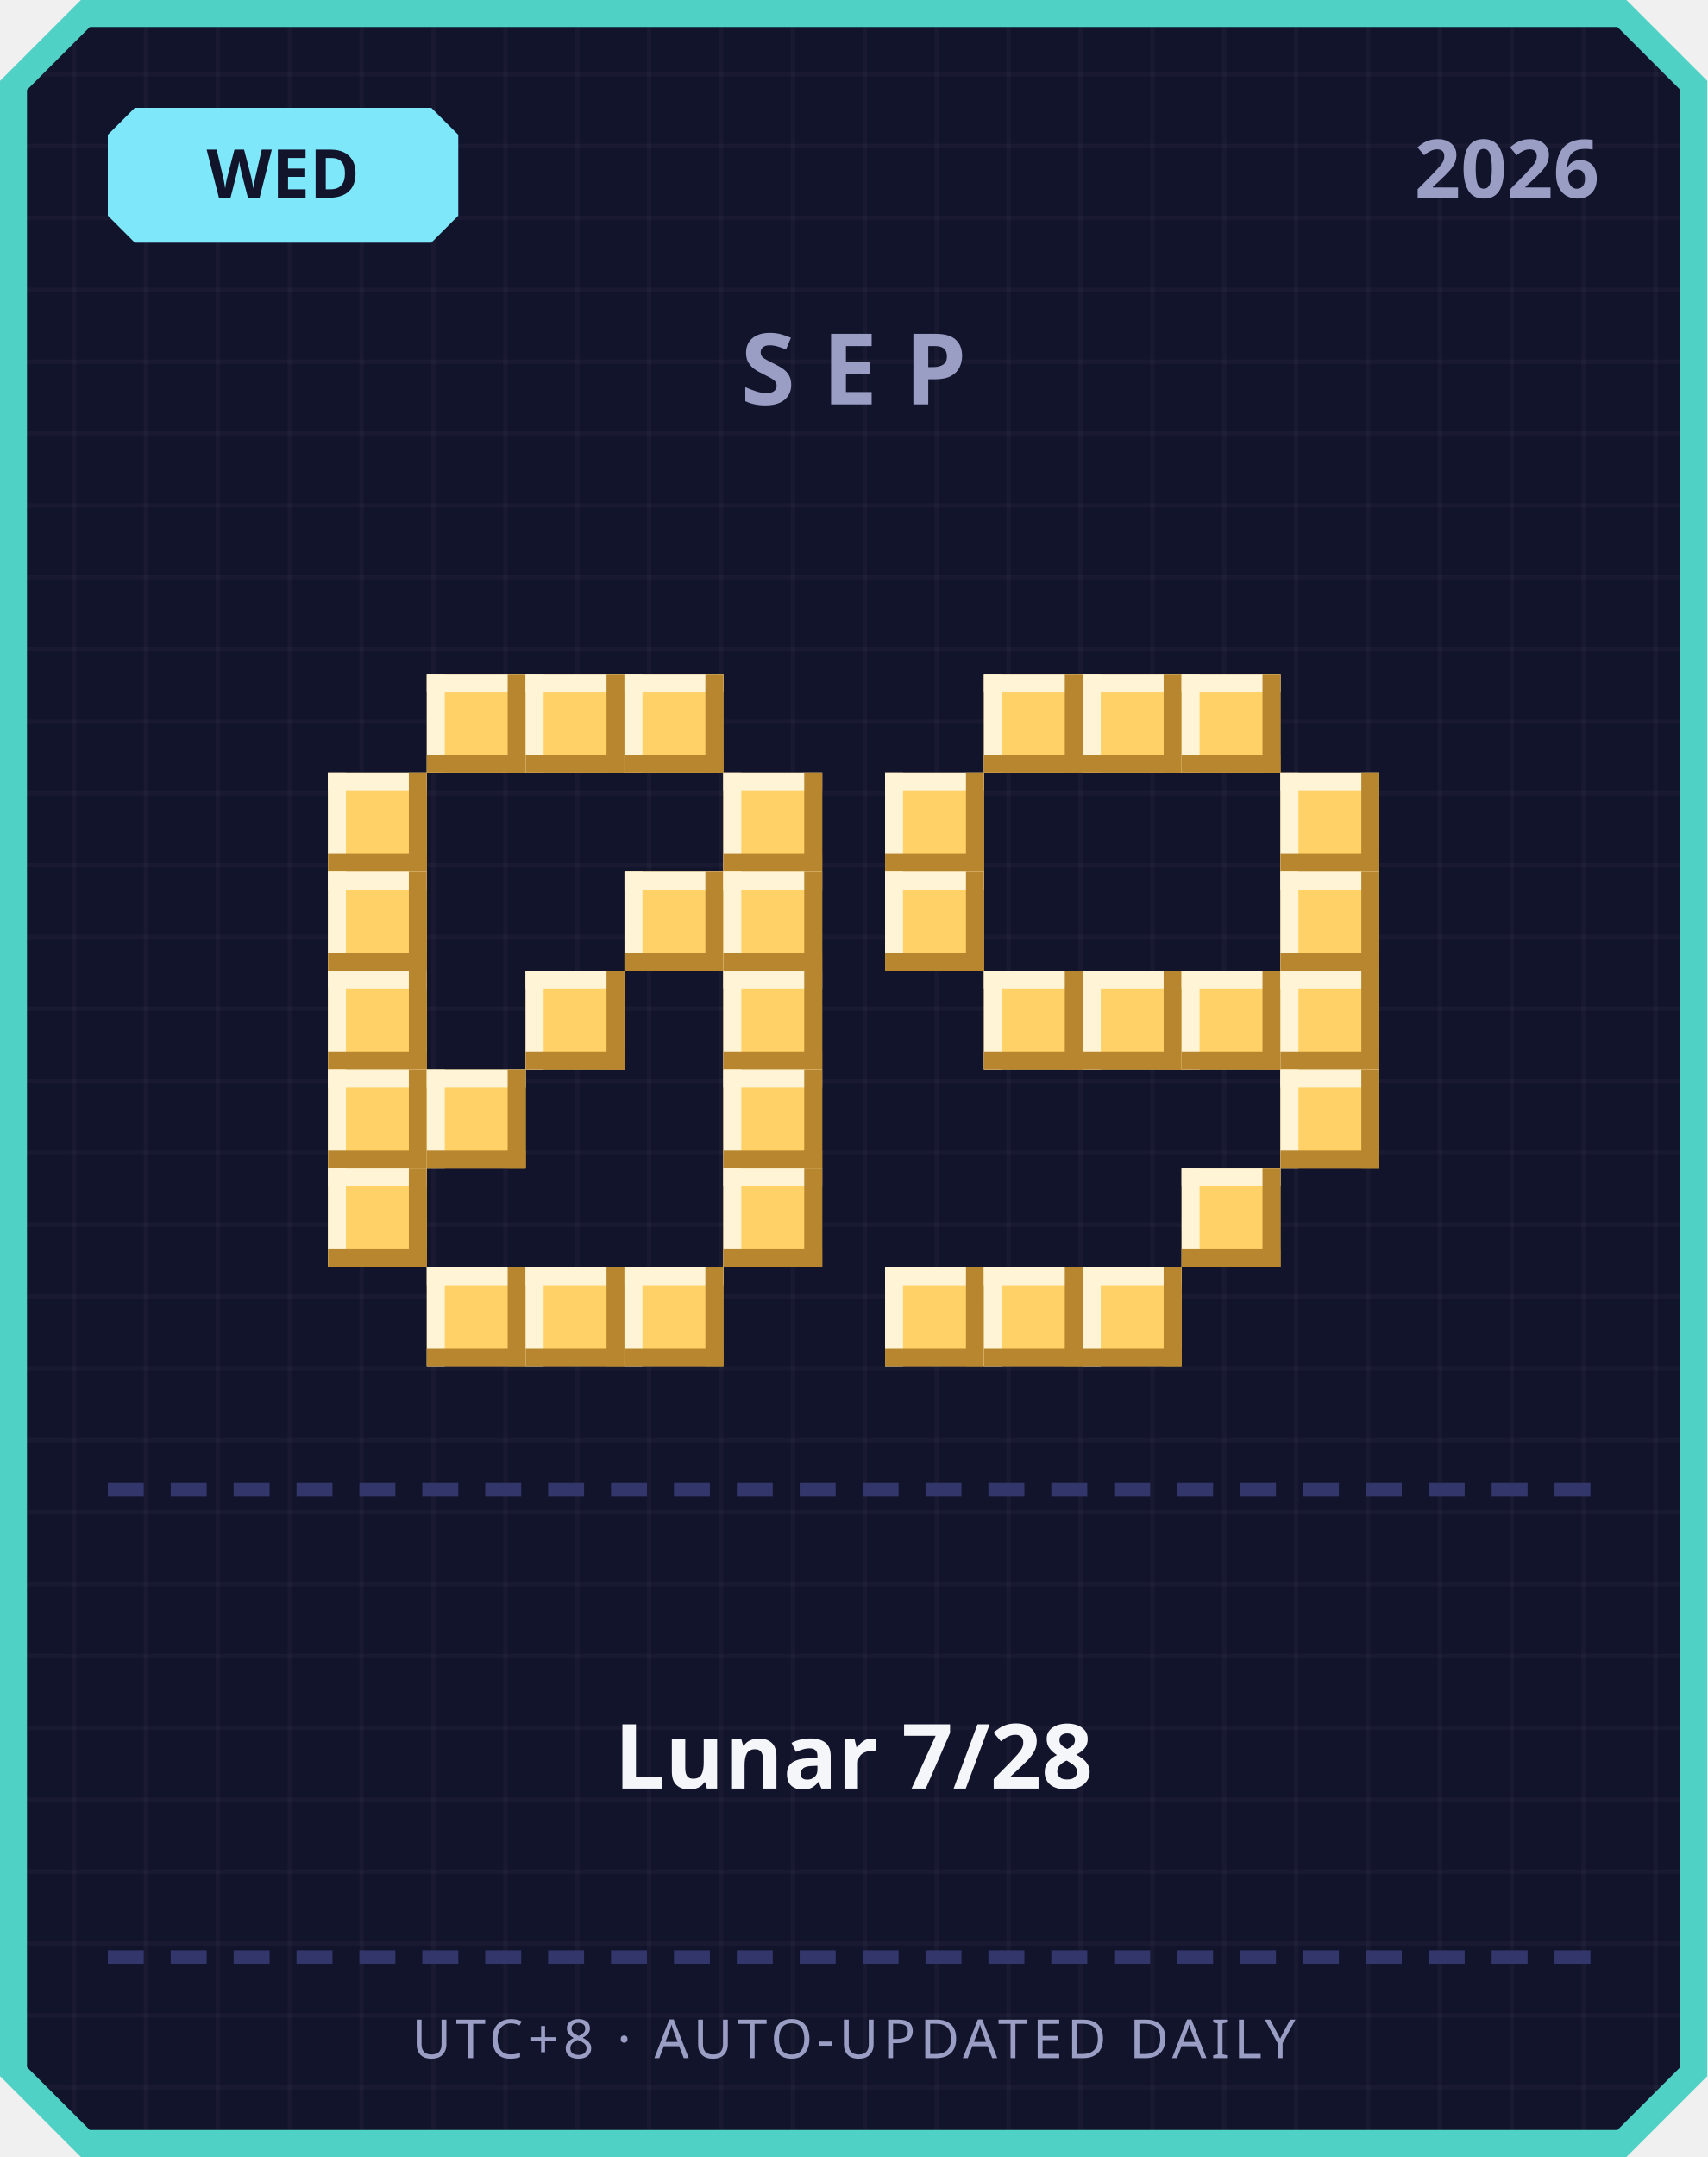
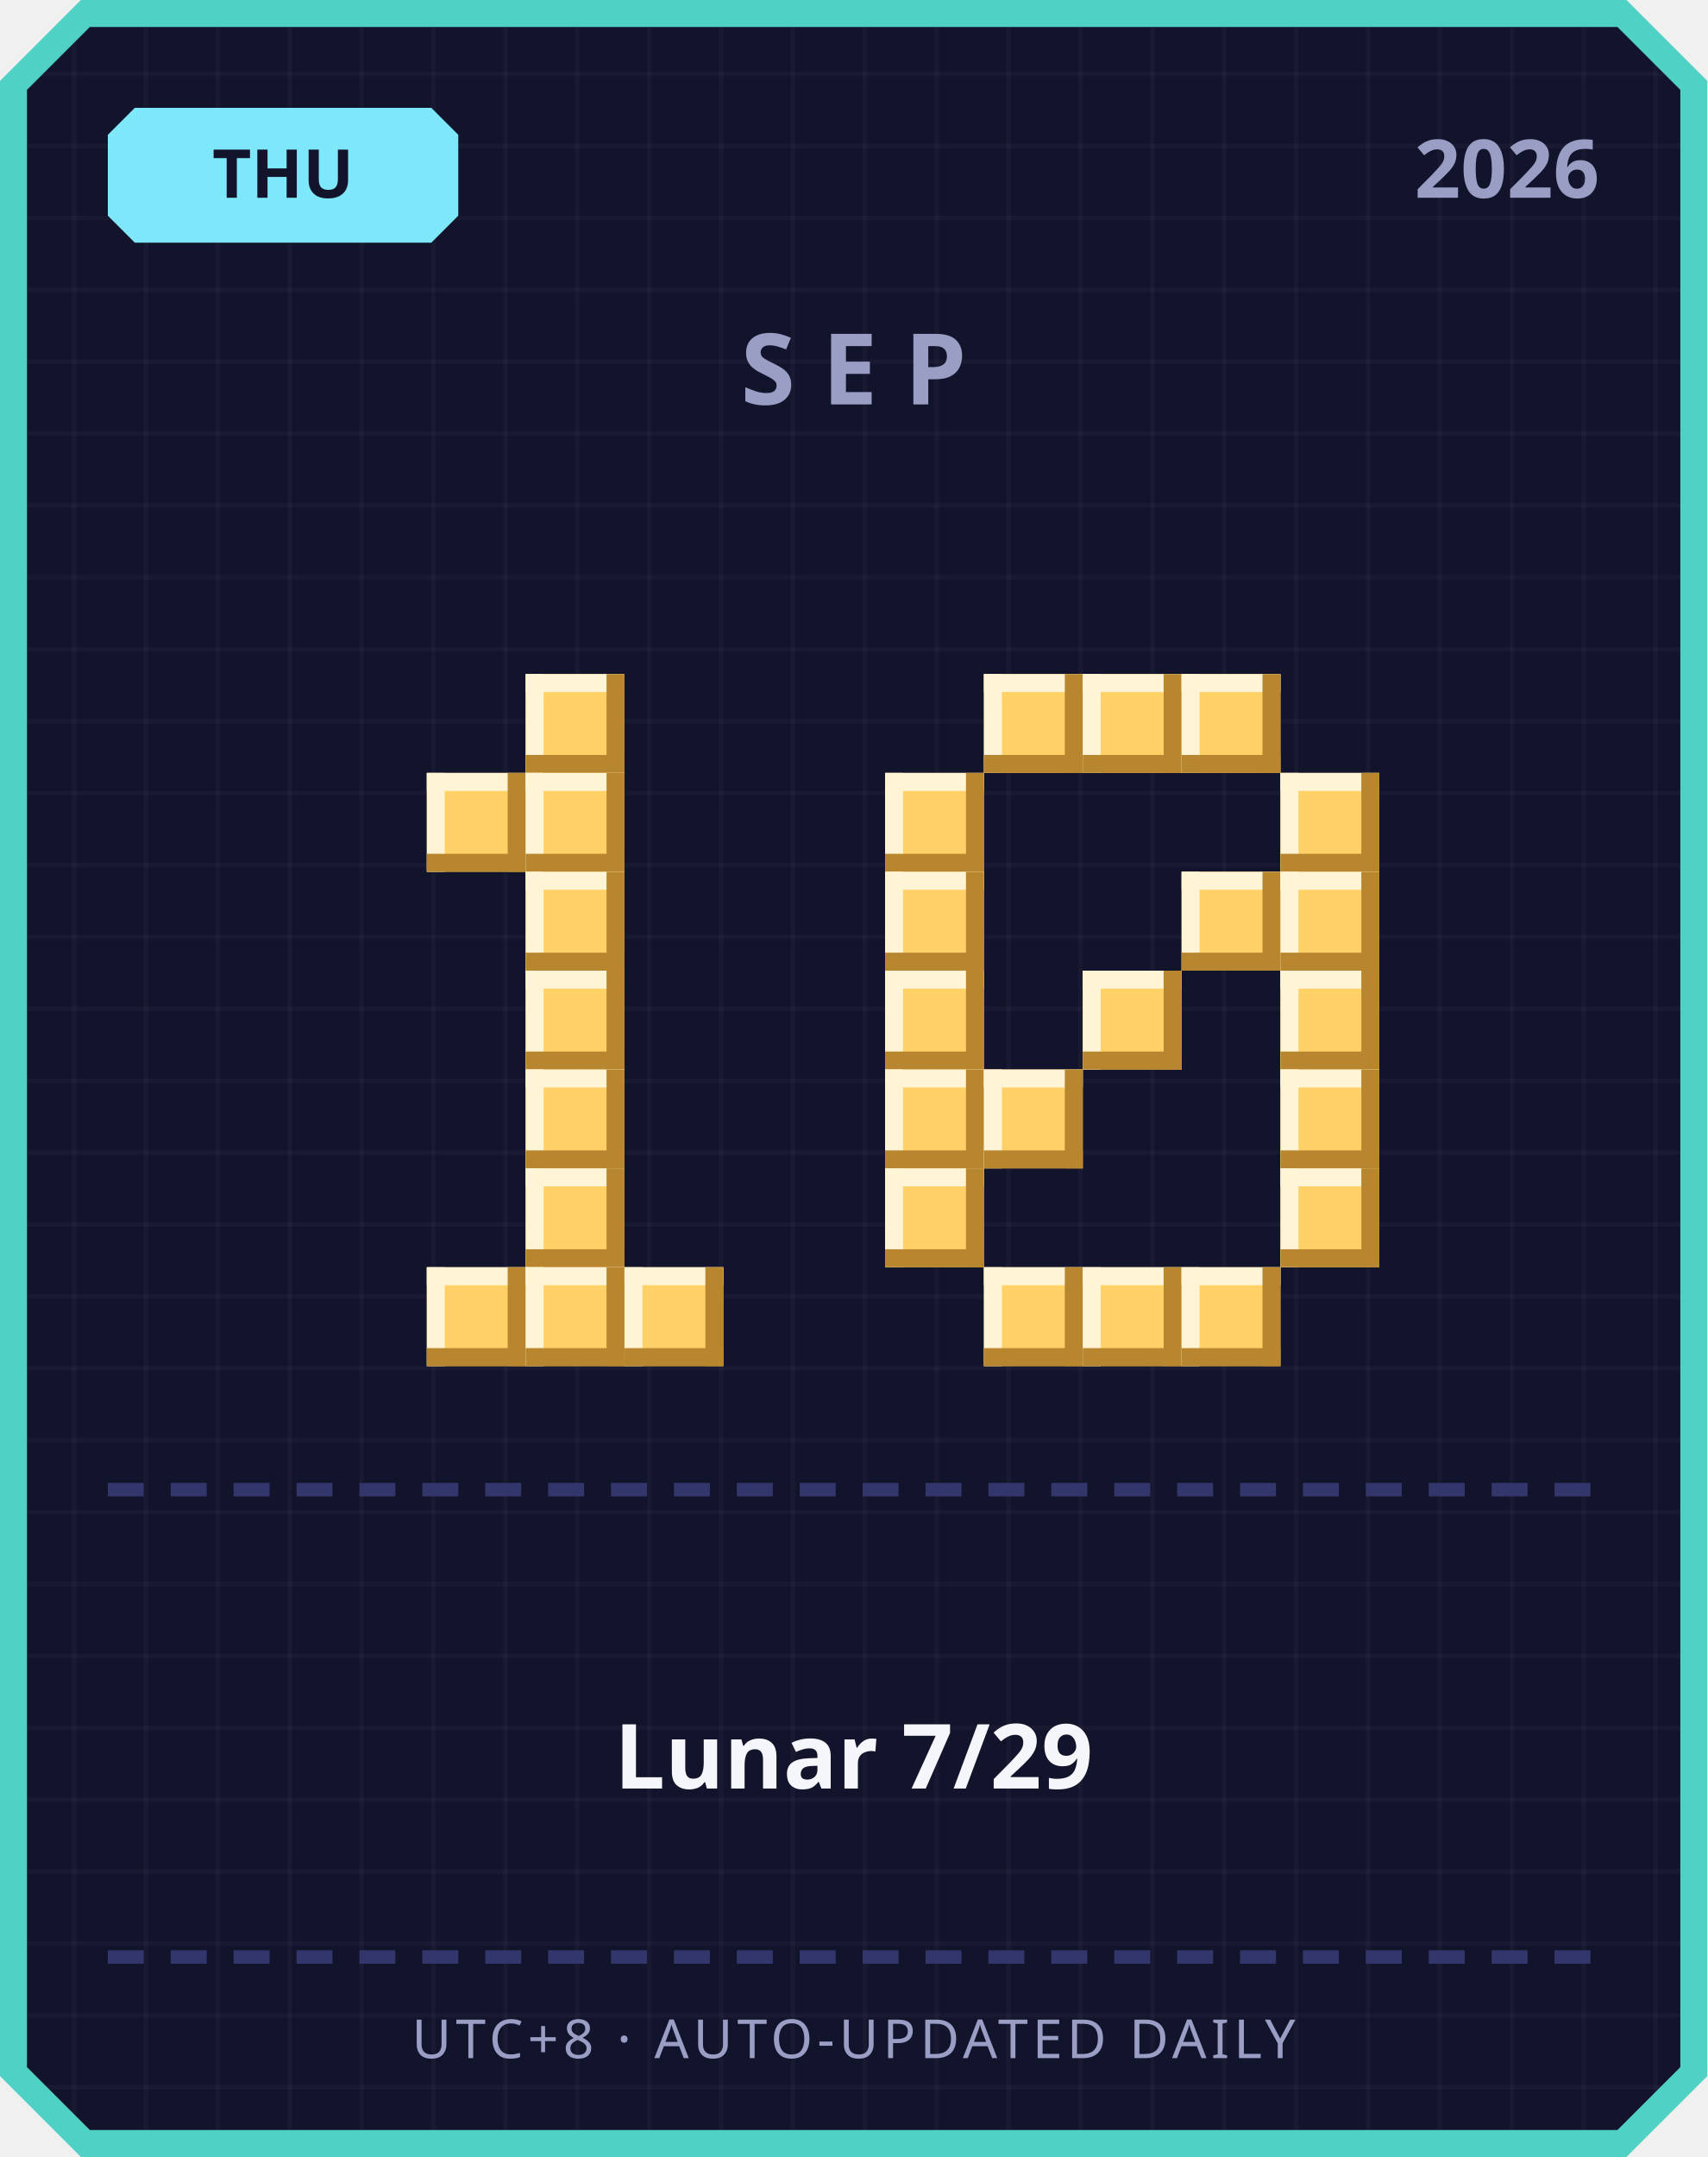
<svg xmlns="http://www.w3.org/2000/svg" width="380" height="480" viewBox="0 0 380 480">
  <defs>
    <pattern id="grid" width="16" height="16" patternUnits="userSpaceOnUse">
      <rect width="16" height="16" fill="#12142b" />
      <rect width="1" height="16" fill="#ffffff" opacity="0.03" />
      <rect width="16" height="1" fill="#ffffff" opacity="0.03" />
    </pattern>
  </defs>
  <path d="M 18,0 L 362,0 L 380,18 L 380,462 L 362,480 L 18,480 L 0,462 L 0,18 Z" fill="#4fd1c5" />
  <path d="M 20,6 L 360,6 L 374,20 L 374,460 L 360,474 L 20,474 L 6,460 L 6,20 Z" fill="url(#grid)" />
  <path d="M 30,24 L 96,24 L 102,30 L 102,48 L 96,54 L 30,54 L 24,48 L 24,30 Z" fill="#7ee8fa" />
-   <text x="63" y="44" text-anchor="middle" font-family="'Segoe UI', sans-serif" font-size="15" font-weight="700" fill="#12142b">WED</text>
+   <text x="63" y="44" text-anchor="middle" font-family="'Segoe UI', sans-serif" font-size="15" font-weight="700" fill="#12142b">THU</text>
  <text x="356" y="44" text-anchor="end" font-family="'Segoe UI', sans-serif" font-size="18" font-weight="700" fill="#9a9dc4">2026</text>
  <text x="190" y="90" text-anchor="middle" font-family="'Segoe UI', sans-serif" font-size="22" font-weight="700" letter-spacing="6" fill="#9a9dc4">SEP</text>
-   <rect x="95" y="150" width="22" height="22" fill="#ffd166" />
-   <rect x="95" y="150" width="22" height="4" fill="#fff4d6" />
-   <rect x="95" y="150" width="4" height="22" fill="#fff4d6" />
-   <rect x="95" y="168" width="22" height="4" fill="#b8862e" />
-   <rect x="113" y="150" width="4" height="22" fill="#b8862e" />
  <rect x="117" y="150" width="22" height="22" fill="#ffd166" />
  <rect x="117" y="150" width="22" height="4" fill="#fff4d6" />
  <rect x="117" y="150" width="4" height="22" fill="#fff4d6" />
  <rect x="117" y="168" width="22" height="4" fill="#b8862e" />
  <rect x="135" y="150" width="4" height="22" fill="#b8862e" />
-   <rect x="139" y="150" width="22" height="22" fill="#ffd166" />
-   <rect x="139" y="150" width="22" height="4" fill="#fff4d6" />
-   <rect x="139" y="150" width="4" height="22" fill="#fff4d6" />
-   <rect x="139" y="168" width="22" height="4" fill="#b8862e" />
-   <rect x="157" y="150" width="4" height="22" fill="#b8862e" />
-   <rect x="73" y="172" width="22" height="22" fill="#ffd166" />
-   <rect x="73" y="172" width="22" height="4" fill="#fff4d6" />
-   <rect x="73" y="172" width="4" height="22" fill="#fff4d6" />
-   <rect x="73" y="190" width="22" height="4" fill="#b8862e" />
-   <rect x="91" y="172" width="4" height="22" fill="#b8862e" />
-   <rect x="161" y="172" width="22" height="22" fill="#ffd166" />
-   <rect x="161" y="172" width="22" height="4" fill="#fff4d6" />
-   <rect x="161" y="172" width="4" height="22" fill="#fff4d6" />
-   <rect x="161" y="190" width="22" height="4" fill="#b8862e" />
-   <rect x="179" y="172" width="4" height="22" fill="#b8862e" />
-   <rect x="73" y="194" width="22" height="22" fill="#ffd166" />
-   <rect x="73" y="194" width="22" height="4" fill="#fff4d6" />
-   <rect x="73" y="194" width="4" height="22" fill="#fff4d6" />
-   <rect x="73" y="212" width="22" height="4" fill="#b8862e" />
-   <rect x="91" y="194" width="4" height="22" fill="#b8862e" />
-   <rect x="139" y="194" width="22" height="22" fill="#ffd166" />
-   <rect x="139" y="194" width="22" height="4" fill="#fff4d6" />
-   <rect x="139" y="194" width="4" height="22" fill="#fff4d6" />
-   <rect x="139" y="212" width="22" height="4" fill="#b8862e" />
-   <rect x="157" y="194" width="4" height="22" fill="#b8862e" />
-   <rect x="161" y="194" width="22" height="22" fill="#ffd166" />
-   <rect x="161" y="194" width="22" height="4" fill="#fff4d6" />
-   <rect x="161" y="194" width="4" height="22" fill="#fff4d6" />
-   <rect x="161" y="212" width="22" height="4" fill="#b8862e" />
-   <rect x="179" y="194" width="4" height="22" fill="#b8862e" />
-   <rect x="73" y="216" width="22" height="22" fill="#ffd166" />
-   <rect x="73" y="216" width="22" height="4" fill="#fff4d6" />
-   <rect x="73" y="216" width="4" height="22" fill="#fff4d6" />
-   <rect x="73" y="234" width="22" height="4" fill="#b8862e" />
-   <rect x="91" y="216" width="4" height="22" fill="#b8862e" />
+   <rect x="95" y="172" width="22" height="22" fill="#ffd166" />
+   <rect x="95" y="172" width="22" height="4" fill="#fff4d6" />
+   <rect x="95" y="172" width="4" height="22" fill="#fff4d6" />
+   <rect x="95" y="190" width="22" height="4" fill="#b8862e" />
+   <rect x="113" y="172" width="4" height="22" fill="#b8862e" />
+   <rect x="117" y="172" width="22" height="22" fill="#ffd166" />
+   <rect x="117" y="172" width="22" height="4" fill="#fff4d6" />
+   <rect x="117" y="172" width="4" height="22" fill="#fff4d6" />
+   <rect x="117" y="190" width="22" height="4" fill="#b8862e" />
+   <rect x="135" y="172" width="4" height="22" fill="#b8862e" />
+   <rect x="117" y="194" width="22" height="22" fill="#ffd166" />
+   <rect x="117" y="194" width="22" height="4" fill="#fff4d6" />
+   <rect x="117" y="194" width="4" height="22" fill="#fff4d6" />
+   <rect x="117" y="212" width="22" height="4" fill="#b8862e" />
+   <rect x="135" y="194" width="4" height="22" fill="#b8862e" />
  <rect x="117" y="216" width="22" height="22" fill="#ffd166" />
  <rect x="117" y="216" width="22" height="4" fill="#fff4d6" />
  <rect x="117" y="216" width="4" height="22" fill="#fff4d6" />
  <rect x="117" y="234" width="22" height="4" fill="#b8862e" />
  <rect x="135" y="216" width="4" height="22" fill="#b8862e" />
-   <rect x="161" y="216" width="22" height="22" fill="#ffd166" />
-   <rect x="161" y="216" width="22" height="4" fill="#fff4d6" />
-   <rect x="161" y="216" width="4" height="22" fill="#fff4d6" />
-   <rect x="161" y="234" width="22" height="4" fill="#b8862e" />
-   <rect x="179" y="216" width="4" height="22" fill="#b8862e" />
-   <rect x="73" y="238" width="22" height="22" fill="#ffd166" />
-   <rect x="73" y="238" width="22" height="4" fill="#fff4d6" />
-   <rect x="73" y="238" width="4" height="22" fill="#fff4d6" />
-   <rect x="73" y="256" width="22" height="4" fill="#b8862e" />
-   <rect x="91" y="238" width="4" height="22" fill="#b8862e" />
-   <rect x="95" y="238" width="22" height="22" fill="#ffd166" />
-   <rect x="95" y="238" width="22" height="4" fill="#fff4d6" />
-   <rect x="95" y="238" width="4" height="22" fill="#fff4d6" />
-   <rect x="95" y="256" width="22" height="4" fill="#b8862e" />
-   <rect x="113" y="238" width="4" height="22" fill="#b8862e" />
-   <rect x="161" y="238" width="22" height="22" fill="#ffd166" />
-   <rect x="161" y="238" width="22" height="4" fill="#fff4d6" />
-   <rect x="161" y="238" width="4" height="22" fill="#fff4d6" />
-   <rect x="161" y="256" width="22" height="4" fill="#b8862e" />
-   <rect x="179" y="238" width="4" height="22" fill="#b8862e" />
-   <rect x="73" y="260" width="22" height="22" fill="#ffd166" />
-   <rect x="73" y="260" width="22" height="4" fill="#fff4d6" />
-   <rect x="73" y="260" width="4" height="22" fill="#fff4d6" />
-   <rect x="73" y="278" width="22" height="4" fill="#b8862e" />
-   <rect x="91" y="260" width="4" height="22" fill="#b8862e" />
-   <rect x="161" y="260" width="22" height="22" fill="#ffd166" />
-   <rect x="161" y="260" width="22" height="4" fill="#fff4d6" />
-   <rect x="161" y="260" width="4" height="22" fill="#fff4d6" />
-   <rect x="161" y="278" width="22" height="4" fill="#b8862e" />
-   <rect x="179" y="260" width="4" height="22" fill="#b8862e" />
+   <rect x="117" y="238" width="22" height="22" fill="#ffd166" />
+   <rect x="117" y="238" width="22" height="4" fill="#fff4d6" />
+   <rect x="117" y="238" width="4" height="22" fill="#fff4d6" />
+   <rect x="117" y="256" width="22" height="4" fill="#b8862e" />
+   <rect x="135" y="238" width="4" height="22" fill="#b8862e" />
+   <rect x="117" y="260" width="22" height="22" fill="#ffd166" />
+   <rect x="117" y="260" width="22" height="4" fill="#fff4d6" />
+   <rect x="117" y="260" width="4" height="22" fill="#fff4d6" />
+   <rect x="117" y="278" width="22" height="4" fill="#b8862e" />
+   <rect x="135" y="260" width="4" height="22" fill="#b8862e" />
  <rect x="95" y="282" width="22" height="22" fill="#ffd166" />
  <rect x="95" y="282" width="22" height="4" fill="#fff4d6" />
  <rect x="95" y="282" width="4" height="22" fill="#fff4d6" />
  <rect x="95" y="300" width="22" height="4" fill="#b8862e" />
  <rect x="113" y="282" width="4" height="22" fill="#b8862e" />
  <rect x="117" y="282" width="22" height="22" fill="#ffd166" />
  <rect x="117" y="282" width="22" height="4" fill="#fff4d6" />
  <rect x="117" y="282" width="4" height="22" fill="#fff4d6" />
  <rect x="117" y="300" width="22" height="4" fill="#b8862e" />
  <rect x="135" y="282" width="4" height="22" fill="#b8862e" />
  <rect x="139" y="282" width="22" height="22" fill="#ffd166" />
  <rect x="139" y="282" width="22" height="4" fill="#fff4d6" />
  <rect x="139" y="282" width="4" height="22" fill="#fff4d6" />
  <rect x="139" y="300" width="22" height="4" fill="#b8862e" />
  <rect x="157" y="282" width="4" height="22" fill="#b8862e" />
  <rect x="219" y="150" width="22" height="22" fill="#ffd166" />
  <rect x="219" y="150" width="22" height="4" fill="#fff4d6" />
  <rect x="219" y="150" width="4" height="22" fill="#fff4d6" />
  <rect x="219" y="168" width="22" height="4" fill="#b8862e" />
  <rect x="237" y="150" width="4" height="22" fill="#b8862e" />
  <rect x="241" y="150" width="22" height="22" fill="#ffd166" />
  <rect x="241" y="150" width="22" height="4" fill="#fff4d6" />
  <rect x="241" y="150" width="4" height="22" fill="#fff4d6" />
  <rect x="241" y="168" width="22" height="4" fill="#b8862e" />
  <rect x="259" y="150" width="4" height="22" fill="#b8862e" />
  <rect x="263" y="150" width="22" height="22" fill="#ffd166" />
  <rect x="263" y="150" width="22" height="4" fill="#fff4d6" />
  <rect x="263" y="150" width="4" height="22" fill="#fff4d6" />
  <rect x="263" y="168" width="22" height="4" fill="#b8862e" />
  <rect x="281" y="150" width="4" height="22" fill="#b8862e" />
  <rect x="197" y="172" width="22" height="22" fill="#ffd166" />
  <rect x="197" y="172" width="22" height="4" fill="#fff4d6" />
  <rect x="197" y="172" width="4" height="22" fill="#fff4d6" />
  <rect x="197" y="190" width="22" height="4" fill="#b8862e" />
  <rect x="215" y="172" width="4" height="22" fill="#b8862e" />
  <rect x="285" y="172" width="22" height="22" fill="#ffd166" />
  <rect x="285" y="172" width="22" height="4" fill="#fff4d6" />
  <rect x="285" y="172" width="4" height="22" fill="#fff4d6" />
  <rect x="285" y="190" width="22" height="4" fill="#b8862e" />
  <rect x="303" y="172" width="4" height="22" fill="#b8862e" />
  <rect x="197" y="194" width="22" height="22" fill="#ffd166" />
  <rect x="197" y="194" width="22" height="4" fill="#fff4d6" />
  <rect x="197" y="194" width="4" height="22" fill="#fff4d6" />
  <rect x="197" y="212" width="22" height="4" fill="#b8862e" />
  <rect x="215" y="194" width="4" height="22" fill="#b8862e" />
+   <rect x="263" y="194" width="22" height="22" fill="#ffd166" />
+   <rect x="263" y="194" width="22" height="4" fill="#fff4d6" />
+   <rect x="263" y="194" width="4" height="22" fill="#fff4d6" />
+   <rect x="263" y="212" width="22" height="4" fill="#b8862e" />
+   <rect x="281" y="194" width="4" height="22" fill="#b8862e" />
  <rect x="285" y="194" width="22" height="22" fill="#ffd166" />
  <rect x="285" y="194" width="22" height="4" fill="#fff4d6" />
  <rect x="285" y="194" width="4" height="22" fill="#fff4d6" />
  <rect x="285" y="212" width="22" height="4" fill="#b8862e" />
  <rect x="303" y="194" width="4" height="22" fill="#b8862e" />
-   <rect x="219" y="216" width="22" height="22" fill="#ffd166" />
-   <rect x="219" y="216" width="22" height="4" fill="#fff4d6" />
-   <rect x="219" y="216" width="4" height="22" fill="#fff4d6" />
-   <rect x="219" y="234" width="22" height="4" fill="#b8862e" />
-   <rect x="237" y="216" width="4" height="22" fill="#b8862e" />
+   <rect x="197" y="216" width="22" height="22" fill="#ffd166" />
+   <rect x="197" y="216" width="22" height="4" fill="#fff4d6" />
+   <rect x="197" y="216" width="4" height="22" fill="#fff4d6" />
+   <rect x="197" y="234" width="22" height="4" fill="#b8862e" />
+   <rect x="215" y="216" width="4" height="22" fill="#b8862e" />
  <rect x="241" y="216" width="22" height="22" fill="#ffd166" />
  <rect x="241" y="216" width="22" height="4" fill="#fff4d6" />
  <rect x="241" y="216" width="4" height="22" fill="#fff4d6" />
  <rect x="241" y="234" width="22" height="4" fill="#b8862e" />
  <rect x="259" y="216" width="4" height="22" fill="#b8862e" />
-   <rect x="263" y="216" width="22" height="22" fill="#ffd166" />
-   <rect x="263" y="216" width="22" height="4" fill="#fff4d6" />
-   <rect x="263" y="216" width="4" height="22" fill="#fff4d6" />
-   <rect x="263" y="234" width="22" height="4" fill="#b8862e" />
-   <rect x="281" y="216" width="4" height="22" fill="#b8862e" />
  <rect x="285" y="216" width="22" height="22" fill="#ffd166" />
  <rect x="285" y="216" width="22" height="4" fill="#fff4d6" />
  <rect x="285" y="216" width="4" height="22" fill="#fff4d6" />
  <rect x="285" y="234" width="22" height="4" fill="#b8862e" />
  <rect x="303" y="216" width="4" height="22" fill="#b8862e" />
+   <rect x="197" y="238" width="22" height="22" fill="#ffd166" />
+   <rect x="197" y="238" width="22" height="4" fill="#fff4d6" />
+   <rect x="197" y="238" width="4" height="22" fill="#fff4d6" />
+   <rect x="197" y="256" width="22" height="4" fill="#b8862e" />
+   <rect x="215" y="238" width="4" height="22" fill="#b8862e" />
+   <rect x="219" y="238" width="22" height="22" fill="#ffd166" />
+   <rect x="219" y="238" width="22" height="4" fill="#fff4d6" />
+   <rect x="219" y="238" width="4" height="22" fill="#fff4d6" />
+   <rect x="219" y="256" width="22" height="4" fill="#b8862e" />
+   <rect x="237" y="238" width="4" height="22" fill="#b8862e" />
  <rect x="285" y="238" width="22" height="22" fill="#ffd166" />
  <rect x="285" y="238" width="22" height="4" fill="#fff4d6" />
  <rect x="285" y="238" width="4" height="22" fill="#fff4d6" />
  <rect x="285" y="256" width="22" height="4" fill="#b8862e" />
  <rect x="303" y="238" width="4" height="22" fill="#b8862e" />
-   <rect x="263" y="260" width="22" height="22" fill="#ffd166" />
-   <rect x="263" y="260" width="22" height="4" fill="#fff4d6" />
-   <rect x="263" y="260" width="4" height="22" fill="#fff4d6" />
-   <rect x="263" y="278" width="22" height="4" fill="#b8862e" />
-   <rect x="281" y="260" width="4" height="22" fill="#b8862e" />
-   <rect x="197" y="282" width="22" height="22" fill="#ffd166" />
-   <rect x="197" y="282" width="22" height="4" fill="#fff4d6" />
-   <rect x="197" y="282" width="4" height="22" fill="#fff4d6" />
-   <rect x="197" y="300" width="22" height="4" fill="#b8862e" />
-   <rect x="215" y="282" width="4" height="22" fill="#b8862e" />
+   <rect x="197" y="260" width="22" height="22" fill="#ffd166" />
+   <rect x="197" y="260" width="22" height="4" fill="#fff4d6" />
+   <rect x="197" y="260" width="4" height="22" fill="#fff4d6" />
+   <rect x="197" y="278" width="22" height="4" fill="#b8862e" />
+   <rect x="215" y="260" width="4" height="22" fill="#b8862e" />
+   <rect x="285" y="260" width="22" height="22" fill="#ffd166" />
+   <rect x="285" y="260" width="22" height="4" fill="#fff4d6" />
+   <rect x="285" y="260" width="4" height="22" fill="#fff4d6" />
+   <rect x="285" y="278" width="22" height="4" fill="#b8862e" />
+   <rect x="303" y="260" width="4" height="22" fill="#b8862e" />
  <rect x="219" y="282" width="22" height="22" fill="#ffd166" />
  <rect x="219" y="282" width="22" height="4" fill="#fff4d6" />
  <rect x="219" y="282" width="4" height="22" fill="#fff4d6" />
  <rect x="219" y="300" width="22" height="4" fill="#b8862e" />
  <rect x="237" y="282" width="4" height="22" fill="#b8862e" />
  <rect x="241" y="282" width="22" height="22" fill="#ffd166" />
  <rect x="241" y="282" width="22" height="4" fill="#fff4d6" />
  <rect x="241" y="282" width="4" height="22" fill="#fff4d6" />
  <rect x="241" y="300" width="22" height="4" fill="#b8862e" />
  <rect x="259" y="282" width="4" height="22" fill="#b8862e" />
+   <rect x="263" y="282" width="22" height="22" fill="#ffd166" />
+   <rect x="263" y="282" width="22" height="4" fill="#fff4d6" />
+   <rect x="263" y="282" width="4" height="22" fill="#fff4d6" />
+   <rect x="263" y="300" width="22" height="4" fill="#b8862e" />
+   <rect x="281" y="282" width="4" height="22" fill="#b8862e" />
  <rect x="24" y="330" width="8" height="3" fill="#33366b" />
  <rect x="38" y="330" width="8" height="3" fill="#33366b" />
  <rect x="52" y="330" width="8" height="3" fill="#33366b" />
  <rect x="66" y="330" width="8" height="3" fill="#33366b" />
  <rect x="80" y="330" width="8" height="3" fill="#33366b" />
  <rect x="94" y="330" width="8" height="3" fill="#33366b" />
  <rect x="108" y="330" width="8" height="3" fill="#33366b" />
  <rect x="122" y="330" width="8" height="3" fill="#33366b" />
  <rect x="136" y="330" width="8" height="3" fill="#33366b" />
  <rect x="150" y="330" width="8" height="3" fill="#33366b" />
  <rect x="164" y="330" width="8" height="3" fill="#33366b" />
  <rect x="178" y="330" width="8" height="3" fill="#33366b" />
  <rect x="192" y="330" width="8" height="3" fill="#33366b" />
  <rect x="206" y="330" width="8" height="3" fill="#33366b" />
  <rect x="220" y="330" width="8" height="3" fill="#33366b" />
  <rect x="234" y="330" width="8" height="3" fill="#33366b" />
  <rect x="248" y="330" width="8" height="3" fill="#33366b" />
  <rect x="262" y="330" width="8" height="3" fill="#33366b" />
  <rect x="276" y="330" width="8" height="3" fill="#33366b" />
  <rect x="290" y="330" width="8" height="3" fill="#33366b" />
  <rect x="304" y="330" width="8" height="3" fill="#33366b" />
  <rect x="318" y="330" width="8" height="3" fill="#33366b" />
  <rect x="332" y="330" width="8" height="3" fill="#33366b" />
  <rect x="346" y="330" width="8" height="3" fill="#33366b" />
-   <text x="190" y="398" text-anchor="middle" font-family="'Segoe UI', 'Microsoft JhengHei', sans-serif" font-size="20" font-weight="700" fill="#f5f6fa">Lunar 7/28</text>
+   <text x="190" y="398" text-anchor="middle" font-family="'Segoe UI', 'Microsoft JhengHei', sans-serif" font-size="20" font-weight="700" fill="#f5f6fa">Lunar 7/29</text>
  <rect x="24" y="434" width="8" height="3" fill="#33366b" />
  <rect x="38" y="434" width="8" height="3" fill="#33366b" />
  <rect x="52" y="434" width="8" height="3" fill="#33366b" />
  <rect x="66" y="434" width="8" height="3" fill="#33366b" />
  <rect x="80" y="434" width="8" height="3" fill="#33366b" />
  <rect x="94" y="434" width="8" height="3" fill="#33366b" />
  <rect x="108" y="434" width="8" height="3" fill="#33366b" />
  <rect x="122" y="434" width="8" height="3" fill="#33366b" />
  <rect x="136" y="434" width="8" height="3" fill="#33366b" />
  <rect x="150" y="434" width="8" height="3" fill="#33366b" />
  <rect x="164" y="434" width="8" height="3" fill="#33366b" />
  <rect x="178" y="434" width="8" height="3" fill="#33366b" />
  <rect x="192" y="434" width="8" height="3" fill="#33366b" />
  <rect x="206" y="434" width="8" height="3" fill="#33366b" />
  <rect x="220" y="434" width="8" height="3" fill="#33366b" />
  <rect x="234" y="434" width="8" height="3" fill="#33366b" />
  <rect x="248" y="434" width="8" height="3" fill="#33366b" />
  <rect x="262" y="434" width="8" height="3" fill="#33366b" />
  <rect x="276" y="434" width="8" height="3" fill="#33366b" />
  <rect x="290" y="434" width="8" height="3" fill="#33366b" />
  <rect x="304" y="434" width="8" height="3" fill="#33366b" />
  <rect x="318" y="434" width="8" height="3" fill="#33366b" />
  <rect x="332" y="434" width="8" height="3" fill="#33366b" />
  <rect x="346" y="434" width="8" height="3" fill="#33366b" />
  <text x="190" y="458" text-anchor="middle" font-family="'Segoe UI', sans-serif" font-size="12" letter-spacing="1" fill="#9a9dc4">UTC+8 · AUTO-UPDATED DAILY</text>
</svg>
